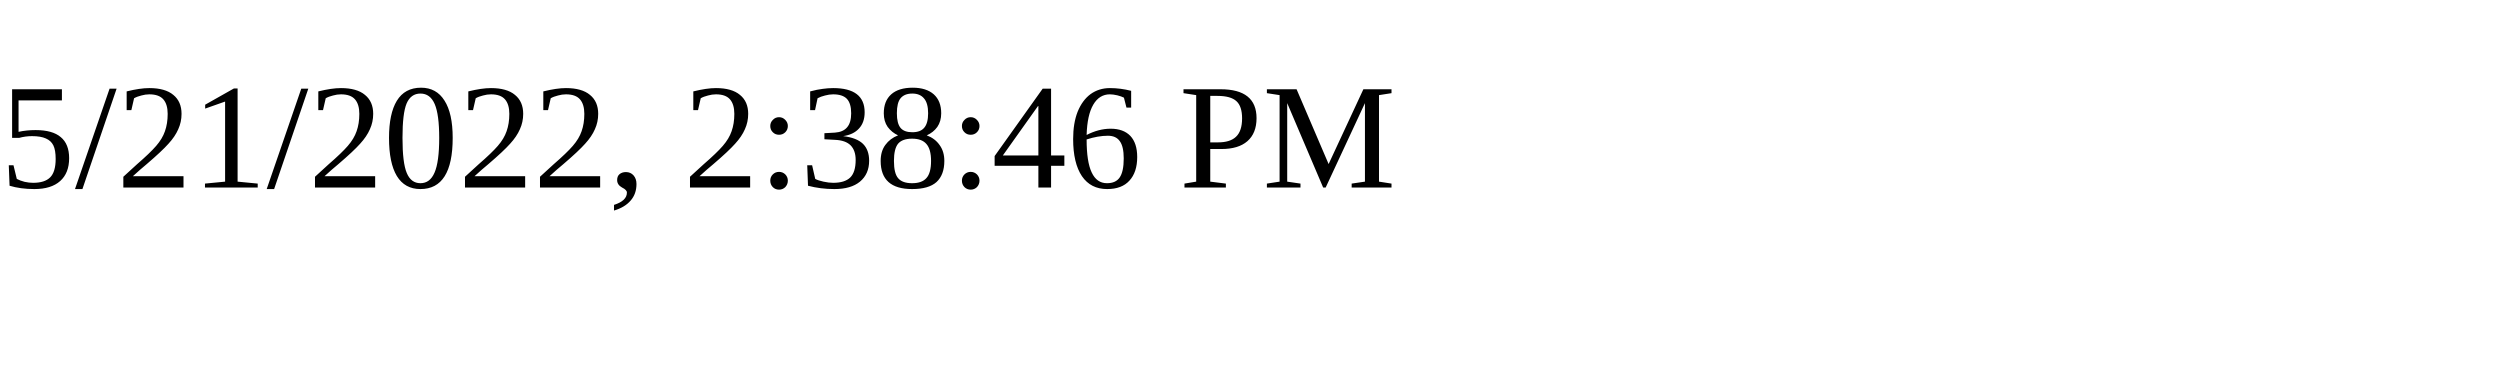
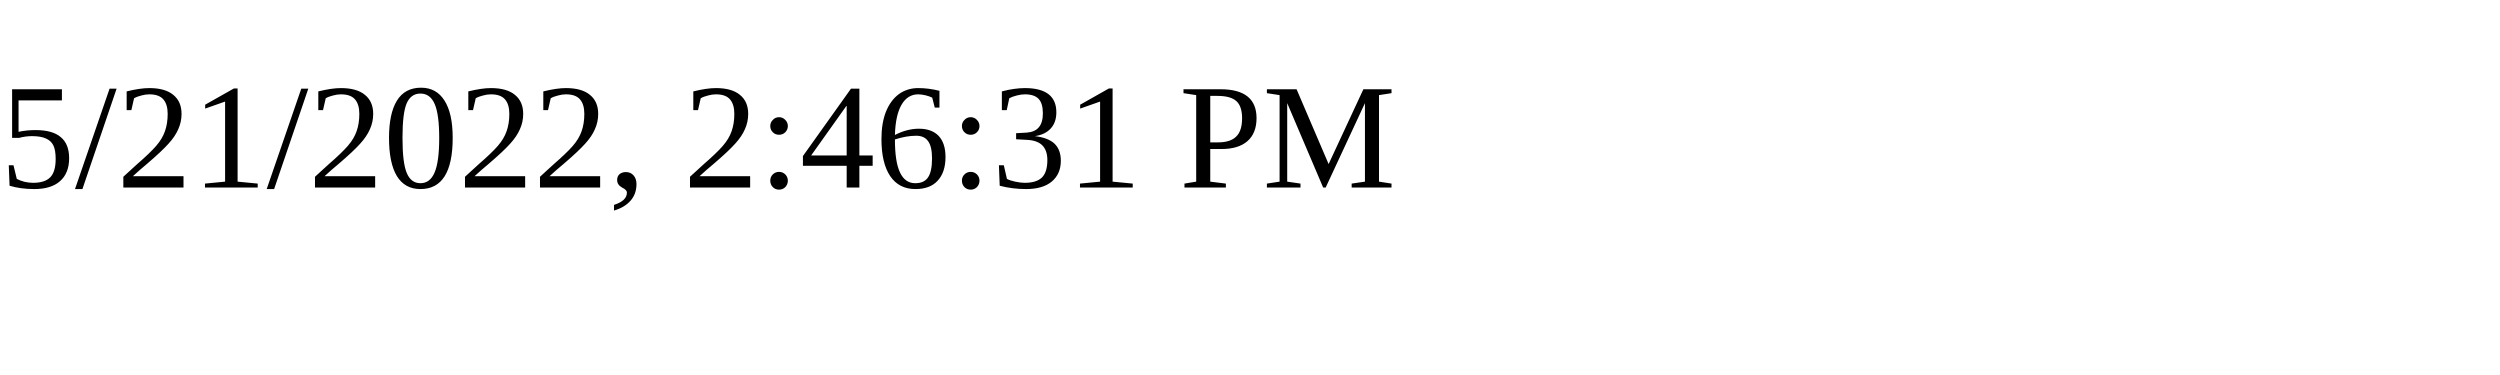
<svg xmlns="http://www.w3.org/2000/svg" height="30" width="200">
-   <text x="0" y="15">5/21/2022, 2:38:46 PM</text>
+   <text x="0" y="15">5/21/2022, 2:46:31 PM</text>
</svg>
